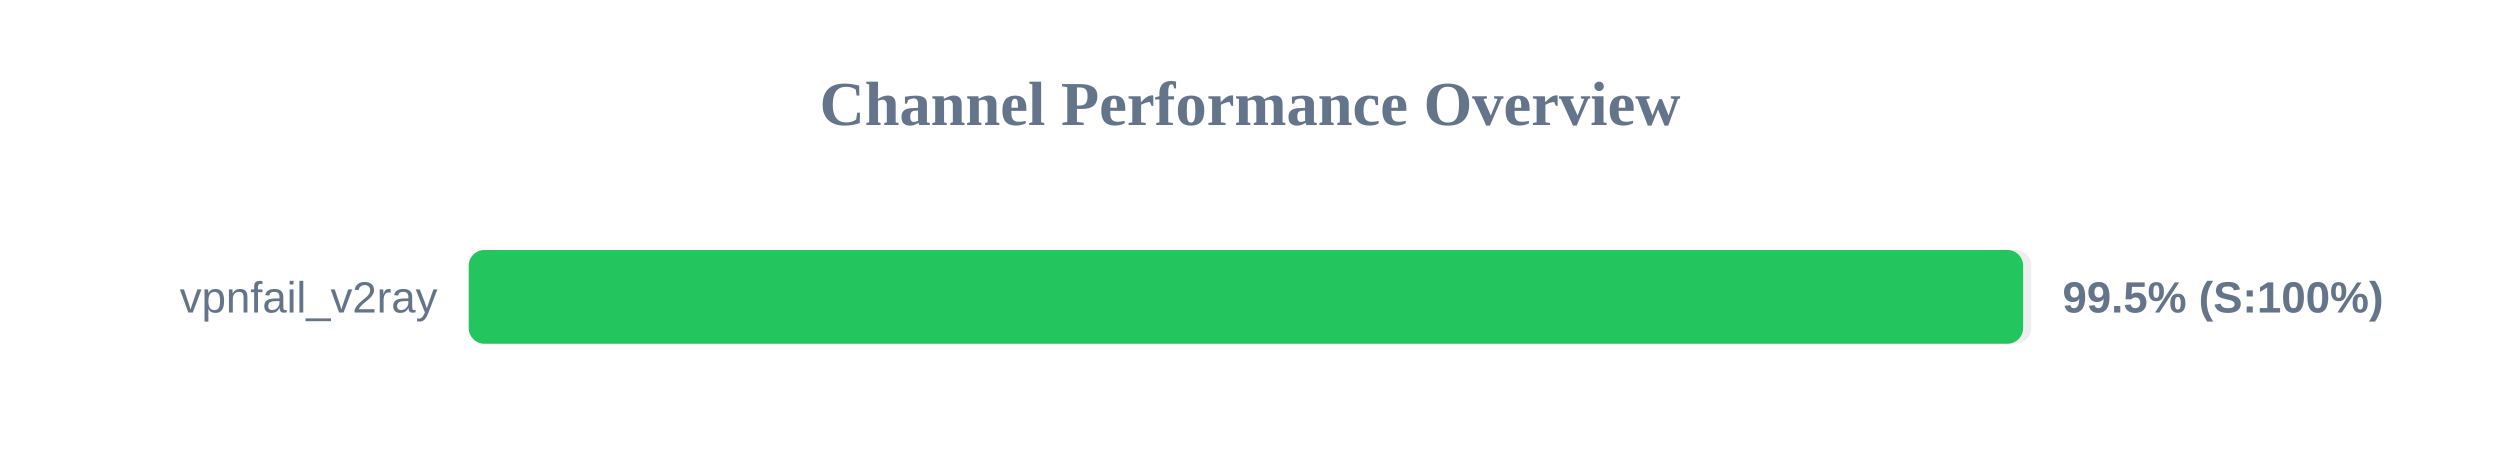
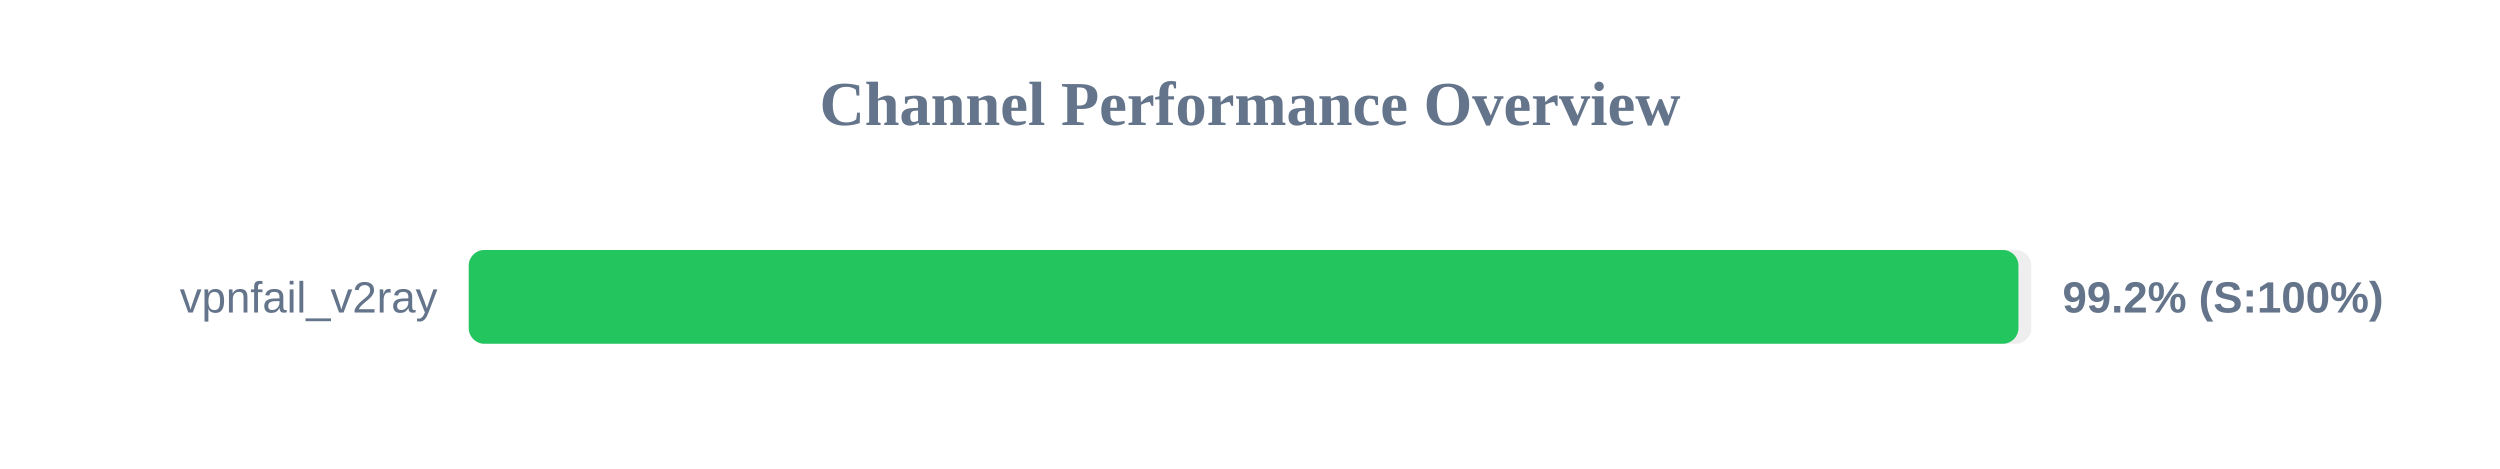
<svg xmlns="http://www.w3.org/2000/svg" width="800" height="150" version="1.1">
  <style>
        .row { font: 14px Arial; fill: #64748b; }
        .score { font: bold 14px Arial; fill: #64748b; }
    </style>
  <text x="400" y="40" text-anchor="middle" font-size="20px" font-weight="bold" fill="#64748b">Channel Performance Overview</text>
  <rect x="150" y="80" width="500" height="30" fill="#eee" rx="5" />
-   <rect x="150" y="80" width="497.4" height="30" fill="#22c55e" rx="5" />
+   <rect x="150" y="80" width="495.9" height="30" fill="#22c55e" rx="5" />
  <text x="140" y="100" text-anchor="end" class="row">vpnfail_v2ray</text>
-   <text x="660" y="100" text-anchor="start" class="score">99.5% (S:100%)</text>
+   <text x="660" y="100" text-anchor="start" class="score">99.2% (S:100%)</text>
</svg>
